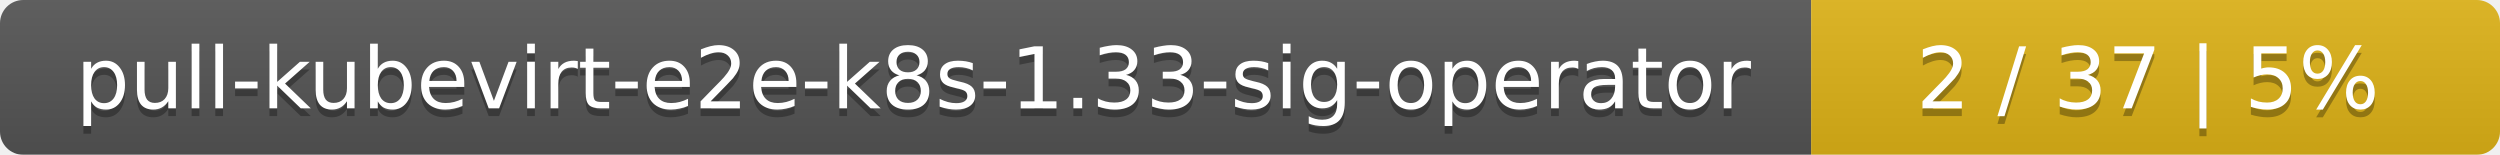
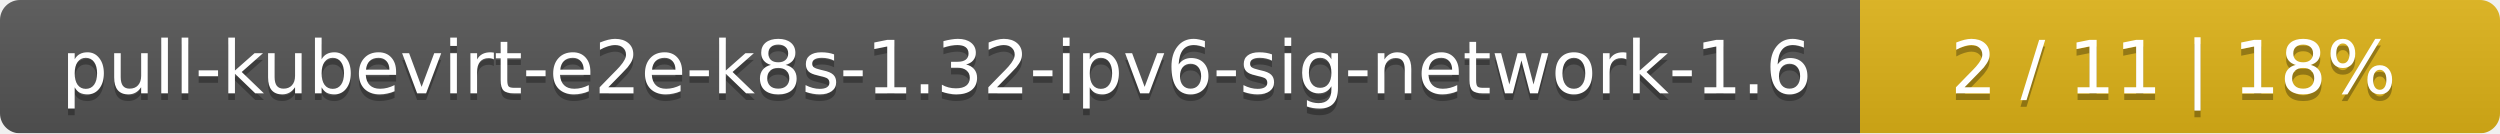
- <svg xmlns="http://www.w3.org/2000/svg" width="323" height="20">
+ <svg xmlns="http://www.w3.org/2000/svg" width="375" height="20">
  <linearGradient id="smooth" x2="0" y2="100%">
    <stop offset="0" stop-color="#bbb" stop-opacity=".1" />
    <stop offset="1" stop-opacity=".1" />
  </linearGradient>
  <mask id="round">
-     <rect width="323" height="20" rx="3" fill="#fff" />
+     <rect width="375" height="20" rx="3" fill="#fff" />
  </mask>
  <g mask="url(#round)">
-     <rect width="234" height="20" fill="#555" />
-     <rect x="234" width="89" height="20" fill="#dfb317" />
-     <rect width="323" height="20" fill="url(#smooth)" />
+     <rect width="279" height="20" fill="#555" />
+     <rect x="279" width="96" height="20" fill="#dfb317" />
+     <rect width="375" height="20" fill="url(#smooth)" />
  </g>
  <g fill="#fff" text-anchor="middle" font-family="DejaVu Sans,Verdana,Geneva,sans-serif" font-size="11">
-     <text x="118" y="15" fill="#010101" fill-opacity=".3">pull-kubevirt-e2e-k8s-1.33-sig-operator</text>
-     <text x="118" y="14">pull-kubevirt-e2e-k8s-1.33-sig-operator</text>
-     <text x="277.5" y="15" fill="#010101" fill-opacity=".3">2 / 37    |    5%</text>
-     <text x="277.5" y="14">2 / 37    |    5%</text>
+     <text x="140.5" y="15" fill="#010101" fill-opacity=".3">pull-kubevirt-e2e-k8s-1.32-ipv6-sig-network-1.6</text>
+     <text x="140.5" y="14">pull-kubevirt-e2e-k8s-1.32-ipv6-sig-network-1.6</text>
+     <text x="326" y="15" fill="#010101" fill-opacity=".3">2 / 11    |    18%</text>
+     <text x="326" y="14">2 / 11    |    18%</text>
  </g>
</svg>
